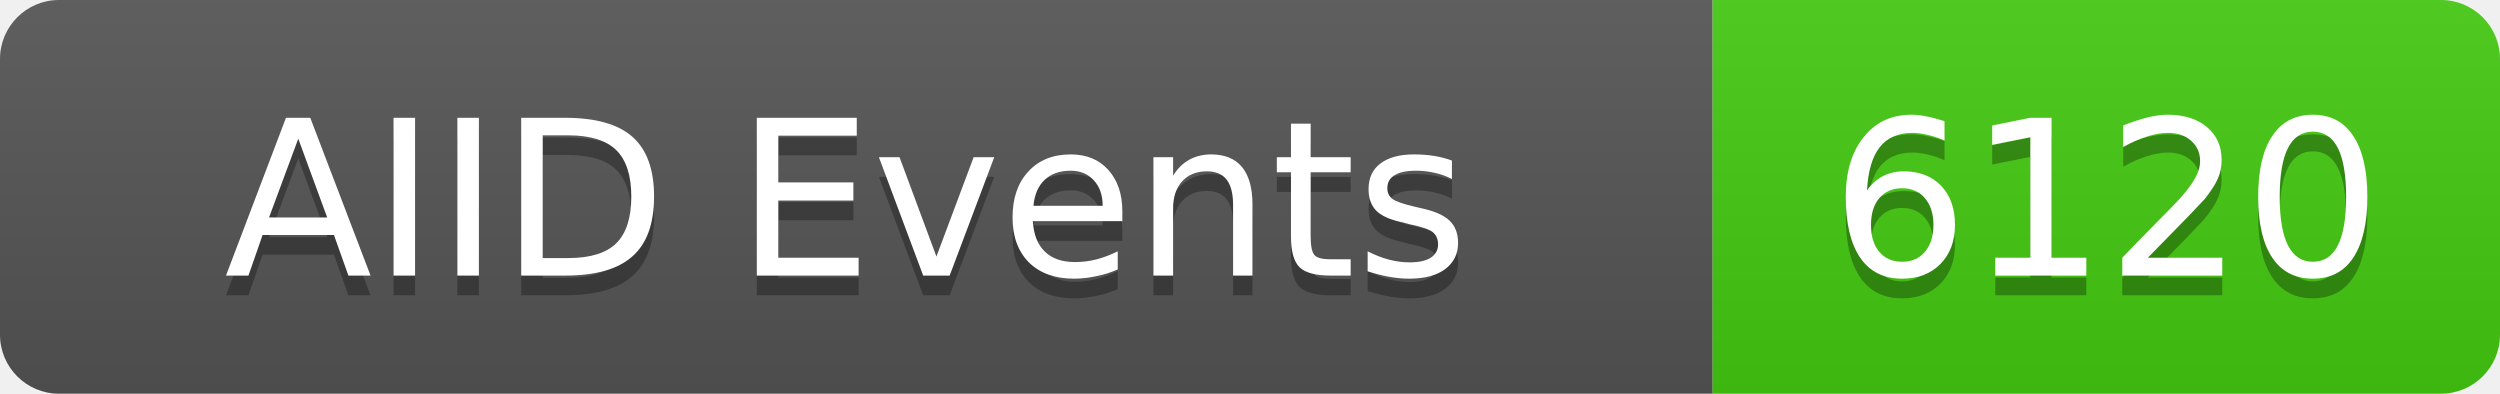
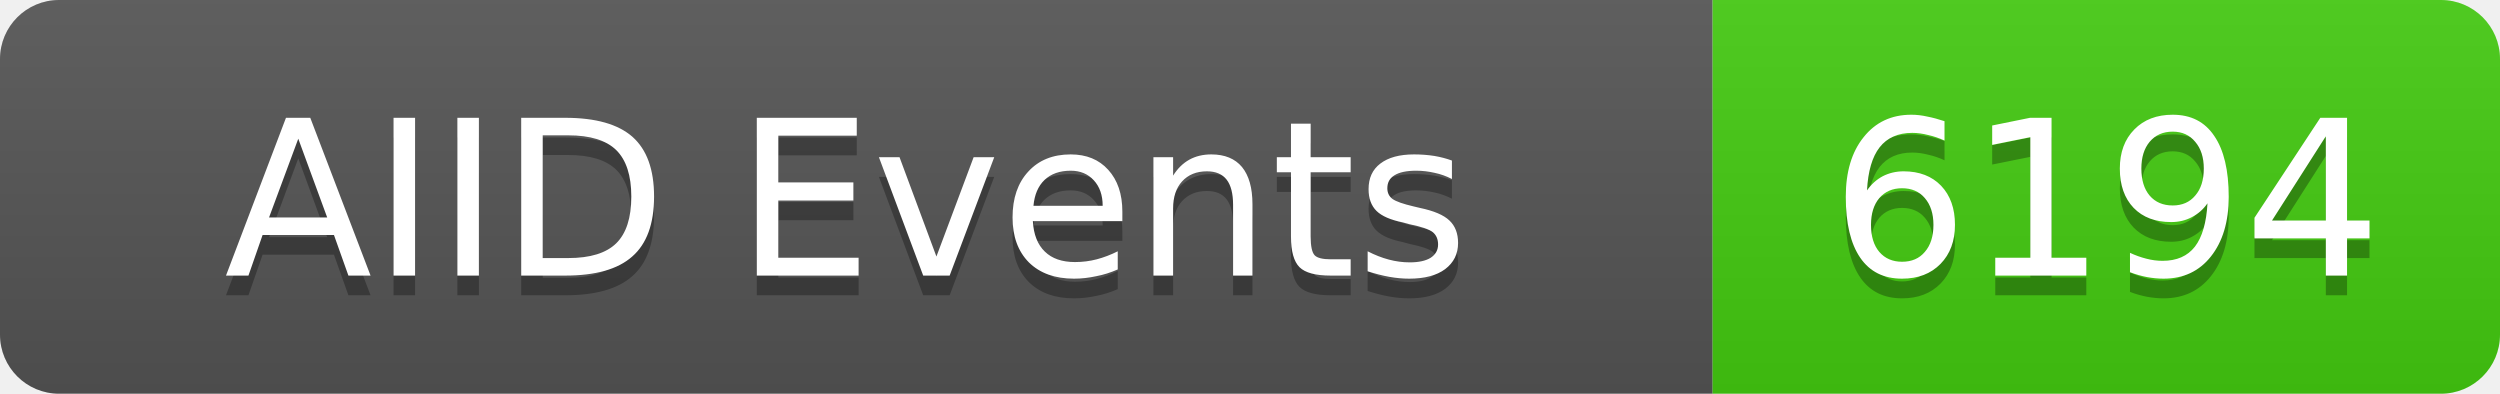
<svg xmlns="http://www.w3.org/2000/svg" width="127" height="20">
  <linearGradient id="b" x2="0" y2="100%">
    <stop offset="0" stop-color="#bbb" stop-opacity=".1" />
    <stop offset="1" stop-opacity=".1" />
  </linearGradient>
  <clipPath id="a">
    <rect width="127" height="20" rx="3" fill="#fff" />
  </clipPath>
  <g clip-path="url(#a)">
    <rect width="87" height="20" fill="#555" />
    <rect x="87" width="40" height="20" fill="#4c1" />
    <rect width="127" height="20" fill="url(#b)" />
  </g>
  <g fill="#fff" text-anchor="middle" font-family="DejaVu Sans,Verdana,Geneva,sans-serif" font-size="11">
    <text x="43" y="15" fill="#010101" fill-opacity=".3">AIID Events</text>
    <text x="43" y="14">AIID Events</text>
-     <text x="107" y="15" fill="#010101" fill-opacity=".3">6120</text>
-     <text x="107" y="14">6120</text>
+     <text x="107" y="15" fill="#010101" fill-opacity=".3">6194</text>
+     <text x="107" y="14">6194</text>
  </g>
</svg>
